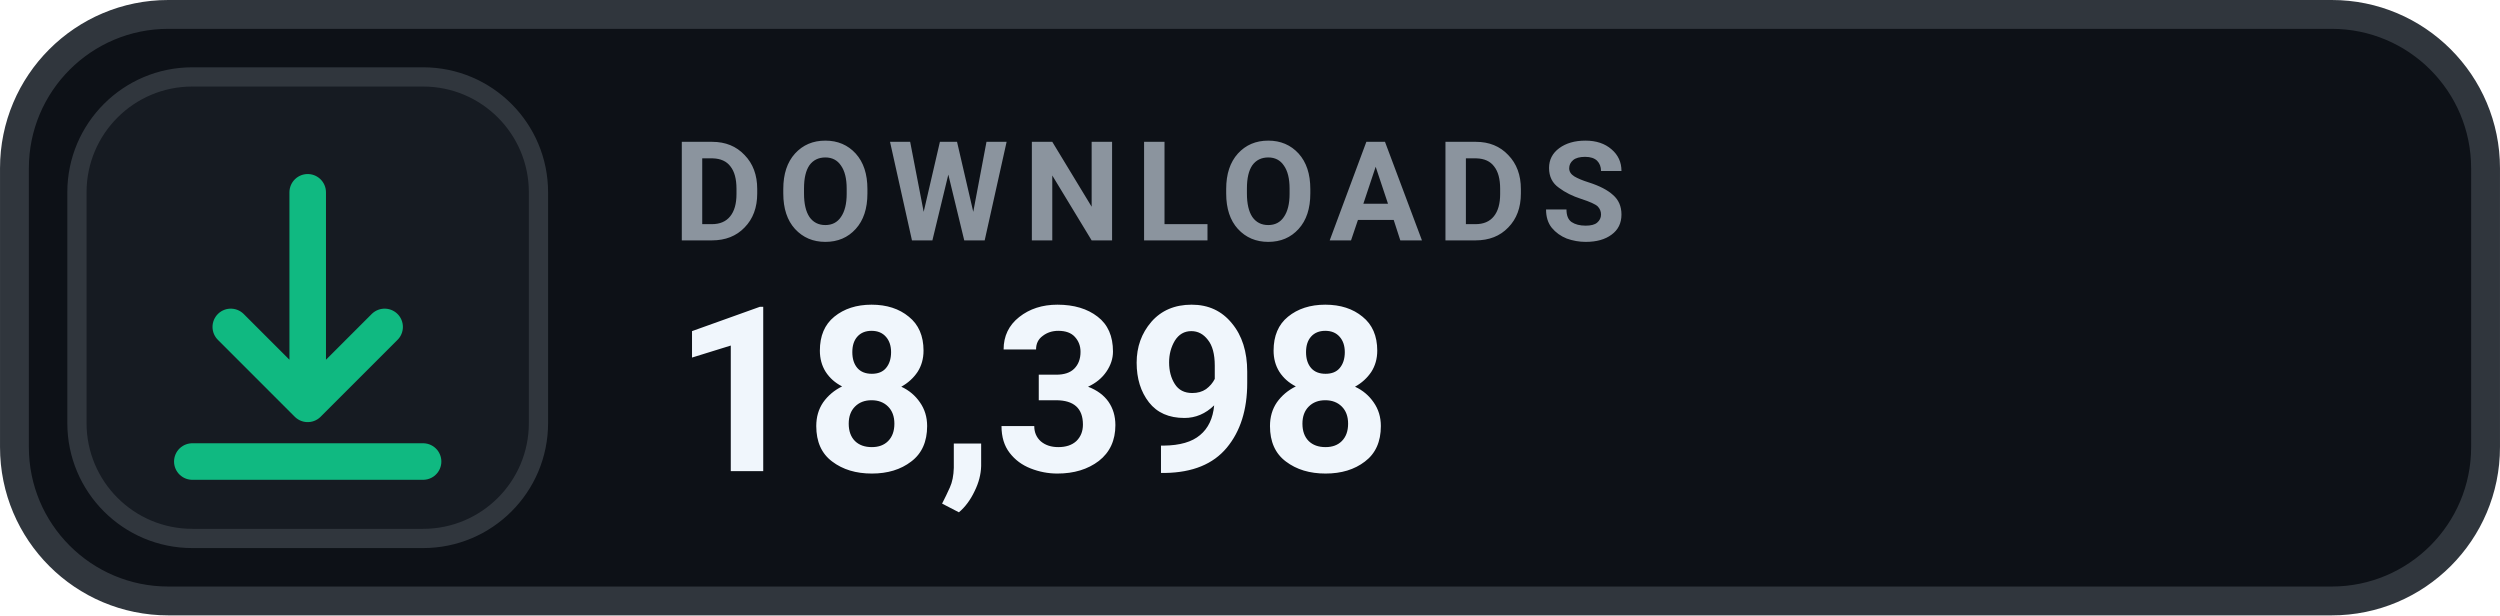
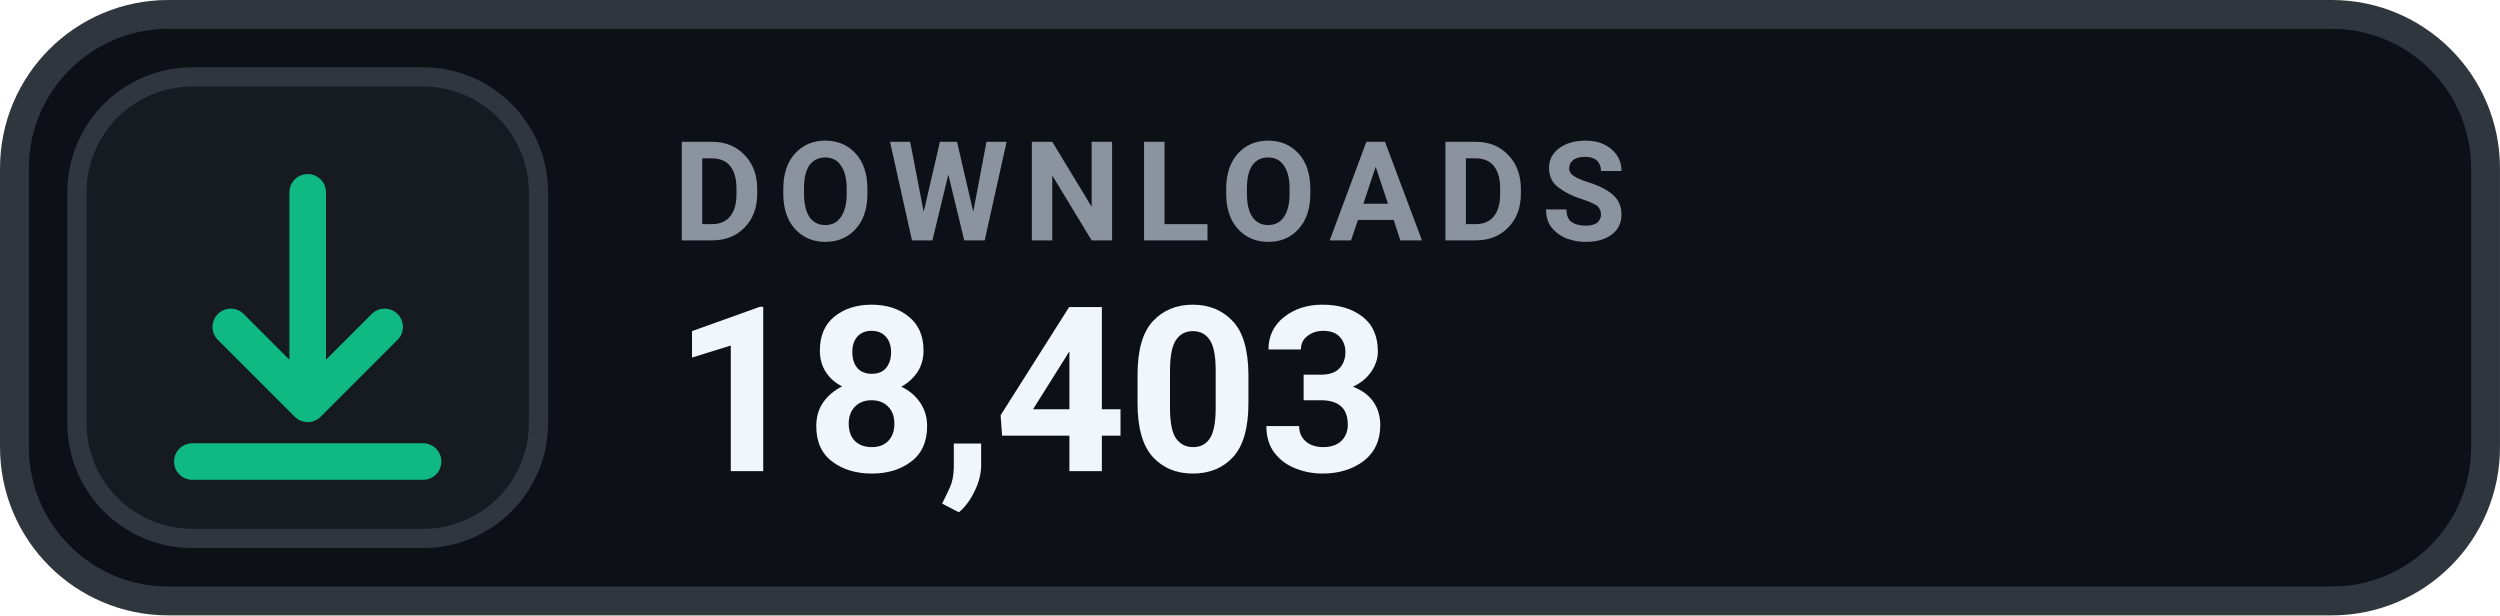
- <svg xmlns="http://www.w3.org/2000/svg" width="126" height="31.015" viewBox="0 0 130 32" role="img" aria-label="DOWNLOADS 18,398">
+ <svg xmlns="http://www.w3.org/2000/svg" width="126" height="31.015" viewBox="0 0 130 32" role="img" aria-label="DOWNLOADS 18,403">
  <rect x=".75" y=".75" width="128.5" height="30.5" rx="8" fill="#0D1117" stroke="#30363D" stroke-width="1.5" />
  <rect x="4" y="4" width="24" height="24" rx="6" fill="#161B22" stroke="#30363D" stroke-width="1" />
  <g transform="translate(16 16)" style="color:#10B981;">
    <path d="M0 -6 v11 m0 0 l4 -4 m-4 4 l-4 -4 M-6 8 h12" fill="none" stroke="currentColor" stroke-width="1.9" stroke-linecap="round" stroke-linejoin="round" />
  </g>
  <text x="35" y="12.5" fill="#8B949E" font-family="-apple-system,BlinkMacSystemFont,'Segoe UI',Roboto,Helvetica,Arial,sans-serif" font-size="7.2" font-weight="700" letter-spacing=".75">DOWNLOADS</text>
-   <text x="35" y="24.5" fill="#F0F6FC" font-family="-apple-system,BlinkMacSystemFont,'Segoe UI',Roboto,Helvetica,Arial,sans-serif" font-size="12" font-weight="700">18,398</text>
+   <text x="35" y="24.5" fill="#F0F6FC" font-family="-apple-system,BlinkMacSystemFont,'Segoe UI',Roboto,Helvetica,Arial,sans-serif" font-size="12" font-weight="700">18,403</text>
</svg>
